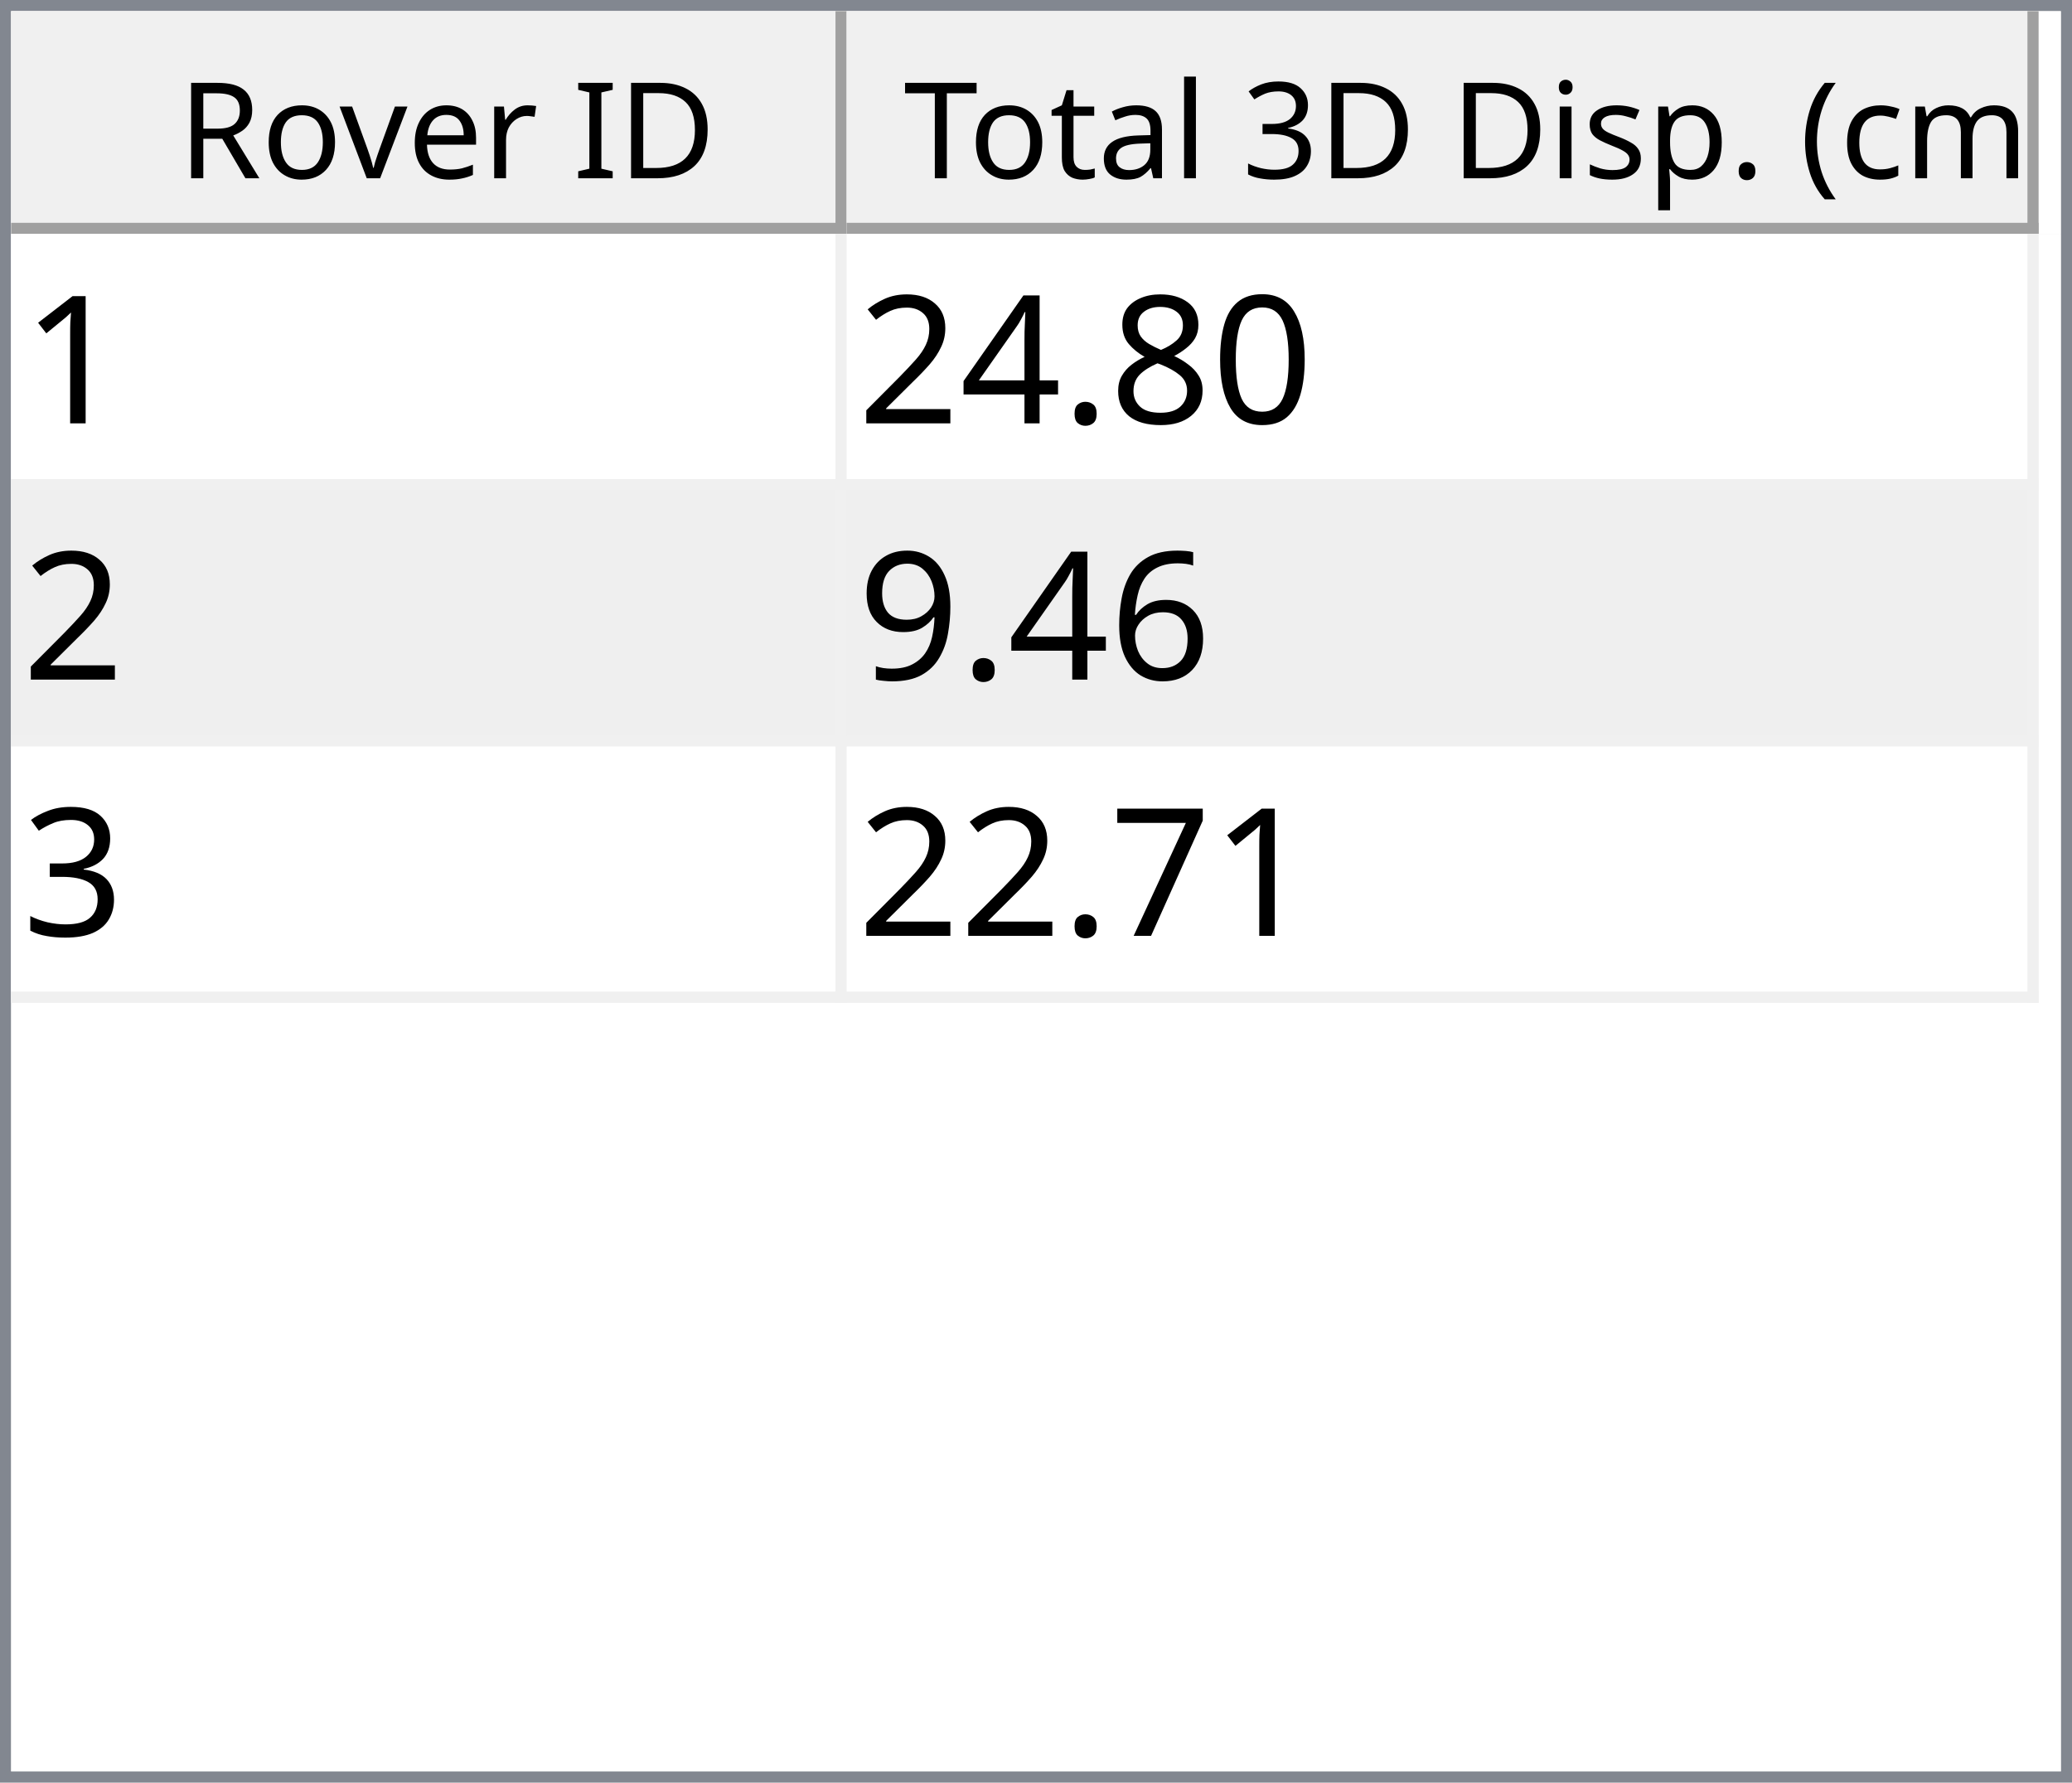
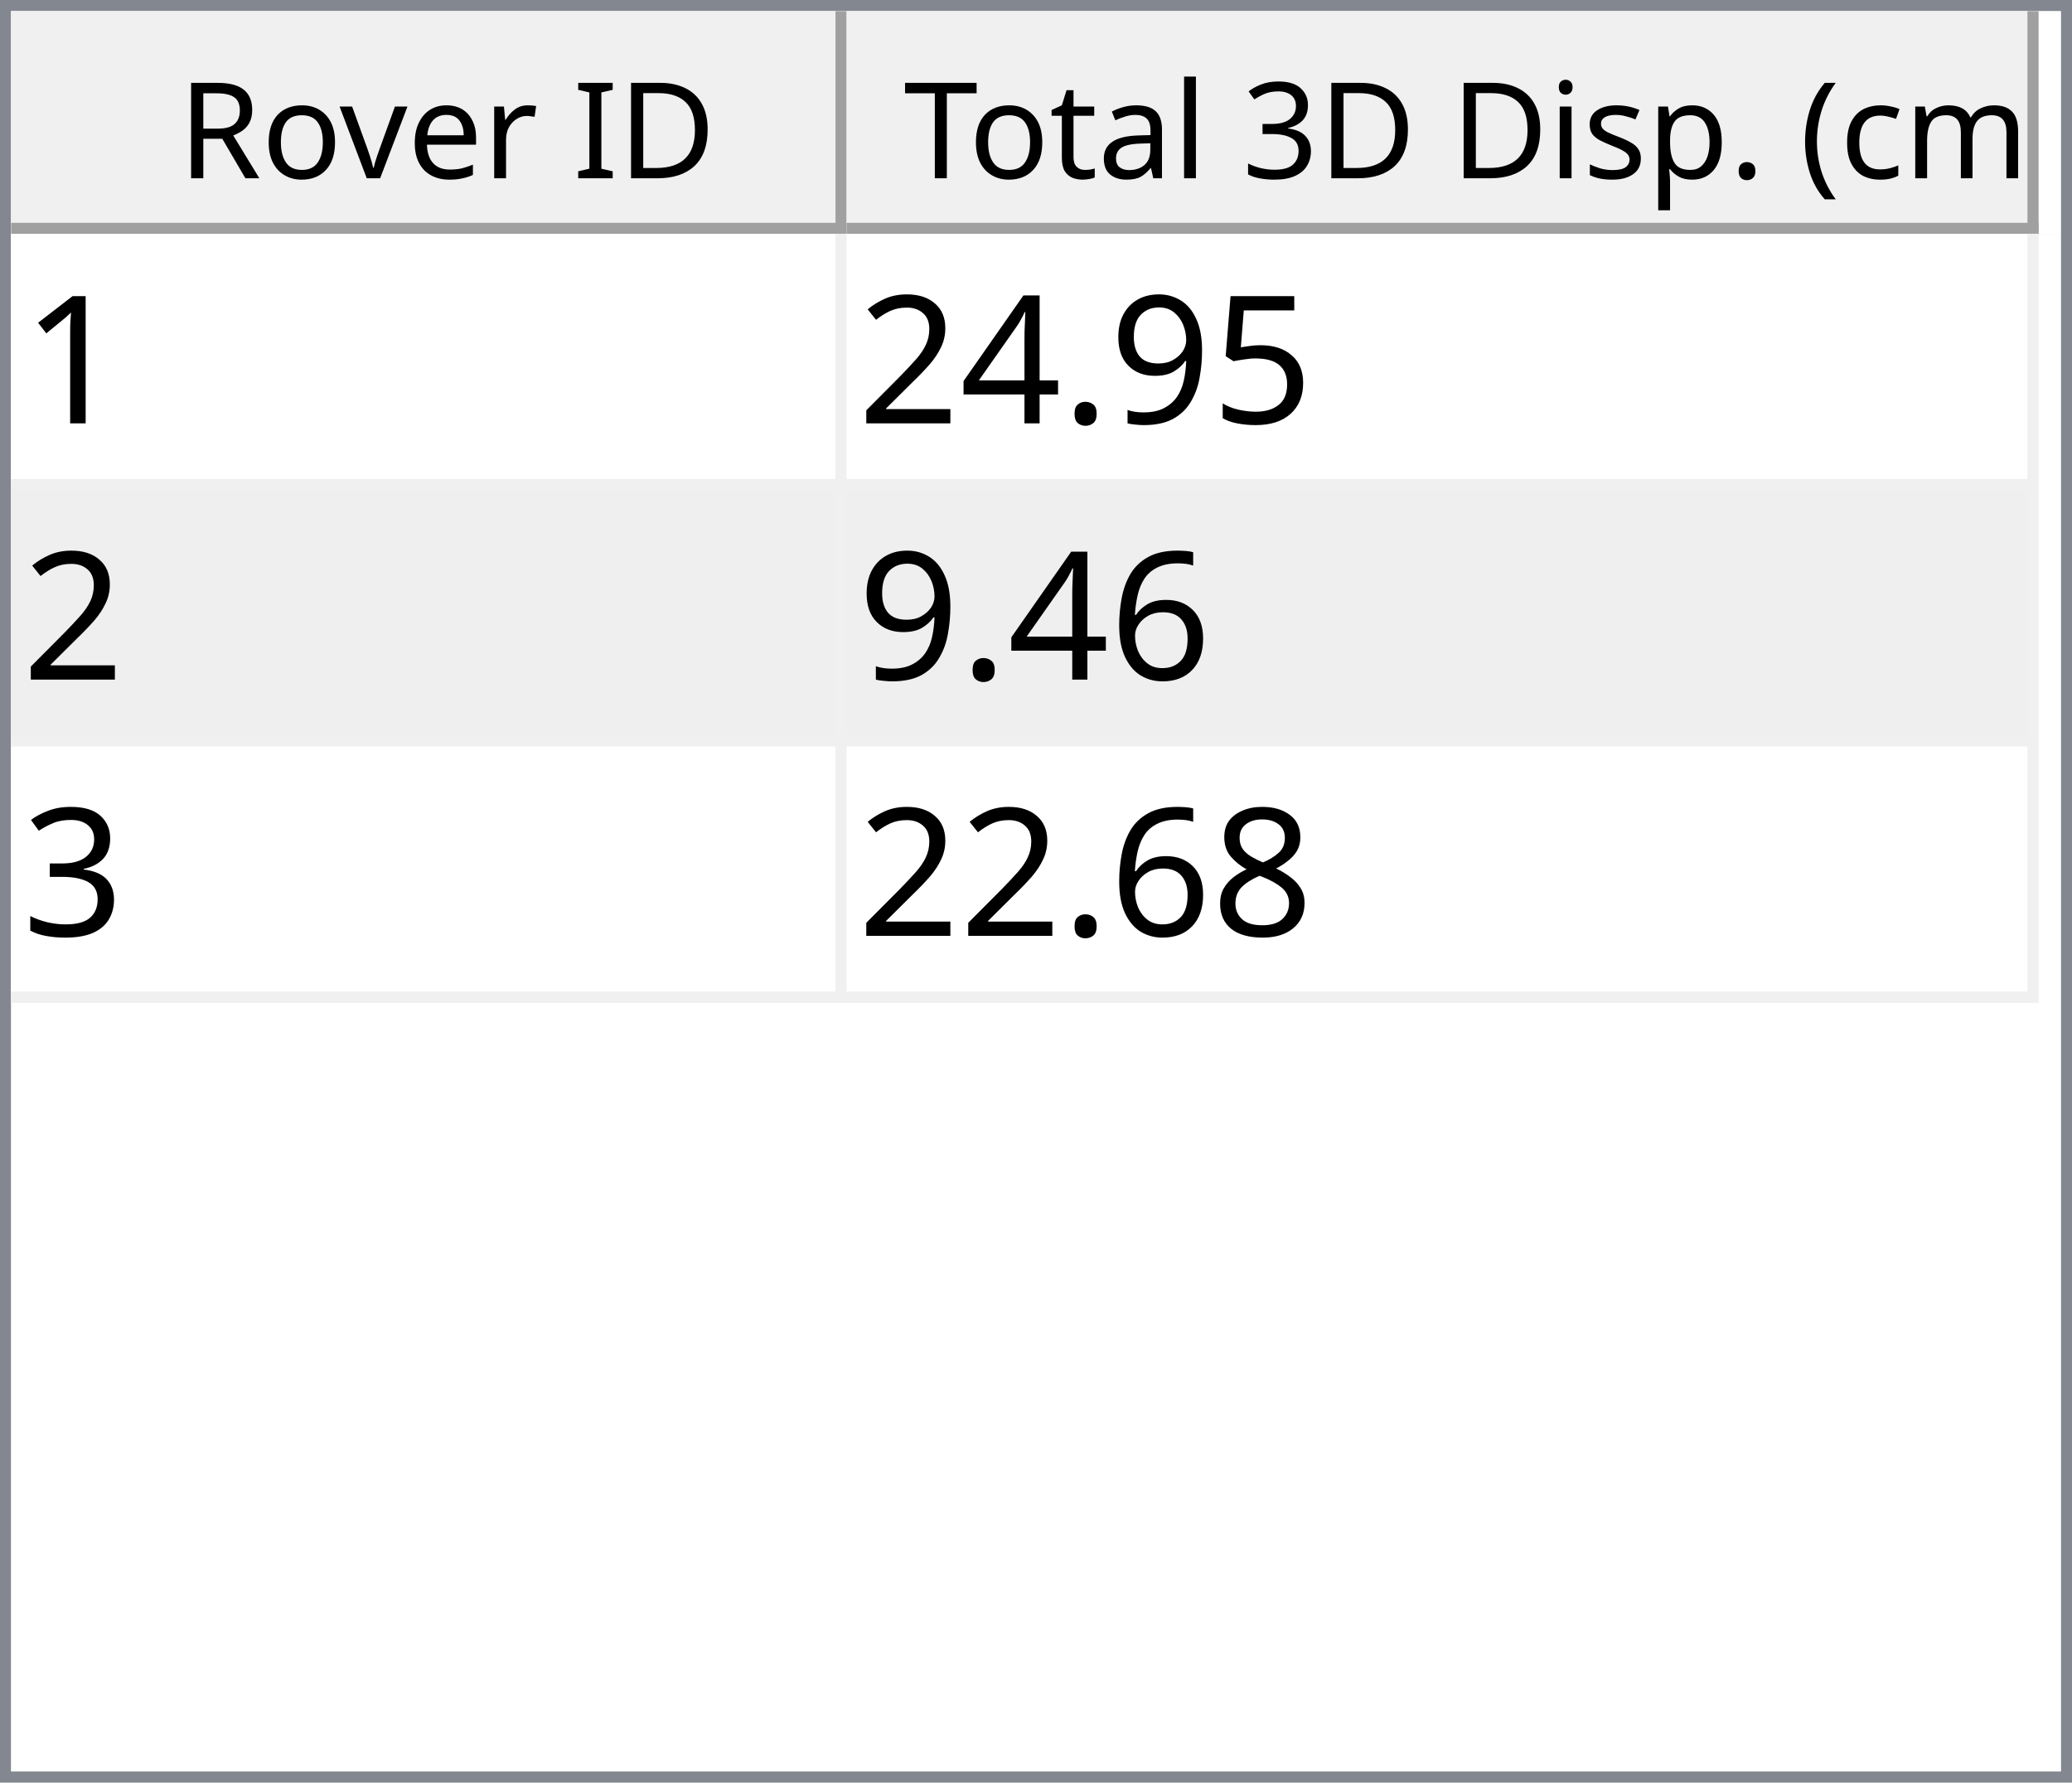
<svg xmlns="http://www.w3.org/2000/svg" style="fill-opacity:1; color-rendering:auto; color-interpolation:auto; text-rendering:auto; stroke:black; stroke-linecap:square; stroke-miterlimit:10; shape-rendering:auto; stroke-opacity:1; fill:black; stroke-dasharray:none; font-weight:normal; stroke-width:1; font-family:'Dialog'; font-style:normal; stroke-linejoin:miter; font-size:12px; stroke-dashoffset:0; image-rendering:auto;" width="186" height="160">
  <defs id="genericDefs" />
  <g>
    <defs id="defs1">
      <clipPath clipPathUnits="userSpaceOnUse" id="clipPath1">
        <path d="M0 0 L186 0 L186 160 L0 160 L0 0 Z" />
      </clipPath>
      <clipPath clipPathUnits="userSpaceOnUse" id="clipPath2">
        <path d="M0 0 L0 160 L186 160 L186 0 Z" />
      </clipPath>
      <clipPath clipPathUnits="userSpaceOnUse" id="clipPath3">
        <path d="M0 0 L0 20 L184 20 L184 0 Z" />
      </clipPath>
      <clipPath clipPathUnits="userSpaceOnUse" id="clipPath4">
        <path d="M0 0 L0 20 L75 20 L75 0 Z" />
      </clipPath>
      <clipPath clipPathUnits="userSpaceOnUse" id="clipPath5">
        <path d="M1 1 L1 19 L74 19 L74 1 Z" />
      </clipPath>
      <clipPath clipPathUnits="userSpaceOnUse" id="clipPath6">
        <path d="M0 0 L0 18 L73 18 L73 0 Z" />
      </clipPath>
      <clipPath clipPathUnits="userSpaceOnUse" id="clipPath7">
        <path d="M-0.5 -0.5 L-0.5 19.5 L74.5 19.5 L74.5 -0.5 Z" />
      </clipPath>
      <clipPath clipPathUnits="userSpaceOnUse" id="clipPath8">
        <path d="M0 0 L0 20 L107 20 L107 0 Z" />
      </clipPath>
      <clipPath clipPathUnits="userSpaceOnUse" id="clipPath9">
        <path d="M1 1 L1 19 L106 19 L106 1 Z" />
      </clipPath>
      <clipPath clipPathUnits="userSpaceOnUse" id="clipPath10">
        <path d="M0 0 L0 18 L105 18 L105 0 Z" />
      </clipPath>
      <clipPath clipPathUnits="userSpaceOnUse" id="clipPath11">
        <path d="M-0.5 -0.5 L-0.5 19.5 L106.5 19.5 L106.5 -0.5 Z" />
      </clipPath>
      <clipPath clipPathUnits="userSpaceOnUse" id="clipPath12">
        <path d="M0 0 L0 138 L184 138 L184 0 Z" />
      </clipPath>
      <clipPath clipPathUnits="userSpaceOnUse" id="clipPath13">
        <path d="M0 0 L0 69 L182 69 L182 0 Z" />
      </clipPath>
      <clipPath clipPathUnits="userSpaceOnUse" id="clipPath14">
        <path d="M-0.5 -0.5 L-0.5 68.5 L181.5 68.5 L181.5 -0.5 Z" />
      </clipPath>
      <clipPath clipPathUnits="userSpaceOnUse" id="clipPath15">
        <path d="M0 0 L0 22 L74 22 L74 0 Z" />
      </clipPath>
      <clipPath clipPathUnits="userSpaceOnUse" id="clipPath16">
        <path d="M0 0 L0 22 L106 22 L106 0 Z" />
      </clipPath>
      <font horiz-adv-x="64.551" id="font1">
        <font-face ascent="107.91" descent="25.098" units-per-em="100" style="font-style:normal; font-family:Segoe UI; font-weight:normal;" />
        <missing-glyph horiz-adv-x="64.551" d="M8.109 0 L8.109 68.266 L56.453 68.266 L56.453 0 L8.109 0 ZM15.328 7.234 L49.219 7.234 L49.219 61.031 L15.328 61.031 L15.328 7.234 Z" />
        <glyph unicode="D" horiz-adv-x="70.117" d="M9.188 0 L9.188 70.016 L28.516 70.016 Q65.531 70.016 65.531 35.891 Q65.531 19.672 55.25 9.836 Q44.969 0 27.734 0 L9.188 0 ZM17.391 62.594 L17.391 7.422 L27.828 7.422 Q41.609 7.422 49.273 14.797 Q56.938 22.172 56.938 35.688 Q56.938 62.594 28.328 62.594 L17.391 62.594 Z" />
        <glyph unicode="I" horiz-adv-x="26.611" d="M17.391 0 L9.188 0 L9.188 70.016 L17.391 70.016 L17.391 0 Z" />
        <glyph unicode=" " horiz-adv-x="27.393" d="" />
        <glyph unicode="r" horiz-adv-x="34.766" d="M34.188 41.891 Q32.078 43.5 28.125 43.5 Q23 43.5 19.555 38.672 Q16.109 33.844 16.109 25.484 L16.109 0 L8.109 0 L8.109 50 L16.109 50 L16.109 39.703 L16.312 39.703 Q18.016 44.969 21.531 47.922 Q25.047 50.875 29.391 50.875 Q32.516 50.875 34.188 50.203 L34.188 41.891 Z" />
        <glyph unicode="e" horiz-adv-x="52.295" d="M48.297 23 L12.984 23 Q13.188 14.656 17.484 10.109 Q21.781 5.562 29.297 5.562 Q37.75 5.562 44.828 11.141 L44.828 3.609 Q38.234 -1.172 27.391 -1.172 Q16.797 -1.172 10.742 5.641 Q4.688 12.453 4.688 24.812 Q4.688 36.469 11.305 43.82 Q17.922 51.172 27.734 51.172 Q37.547 51.172 42.922 44.828 Q48.297 38.484 48.297 27.203 L48.297 23 ZM40.094 29.781 Q40.047 36.719 36.75 40.578 Q33.453 44.438 27.594 44.438 Q21.922 44.438 17.969 40.383 Q14.016 36.328 13.094 29.781 L40.094 29.781 Z" />
        <glyph unicode="v" horiz-adv-x="47.9" d="M47.406 50 L27.484 0 L19.625 0 L0.688 50 L9.469 50 L22.172 13.672 Q23.578 9.672 23.922 6.688 L24.125 6.688 Q24.609 10.453 25.688 13.484 L38.969 50 L47.406 50 Z" />
        <glyph unicode="o" horiz-adv-x="58.594" d="M29 -1.172 Q17.922 -1.172 11.305 5.836 Q4.688 12.844 4.688 24.422 Q4.688 37.016 11.57 44.094 Q18.453 51.172 30.172 51.172 Q41.359 51.172 47.633 44.289 Q53.906 37.406 53.906 25.203 Q53.906 13.234 47.141 6.031 Q40.375 -1.172 29 -1.172 ZM29.594 44.438 Q21.875 44.438 17.383 39.188 Q12.891 33.938 12.891 24.703 Q12.891 15.828 17.43 10.695 Q21.969 5.562 29.594 5.562 Q37.359 5.562 41.531 10.594 Q45.703 15.625 45.703 24.906 Q45.703 34.281 41.531 39.359 Q37.359 44.438 29.594 44.438 Z" />
        <glyph unicode="R" horiz-adv-x="59.814" d="M59.375 0 L49.609 0 L37.891 19.625 Q36.281 22.359 34.766 24.289 Q33.25 26.219 31.664 27.438 Q30.078 28.656 28.25 29.219 Q26.422 29.781 24.125 29.781 L17.391 29.781 L17.391 0 L9.188 0 L9.188 70.016 L30.078 70.016 Q34.672 70.016 38.555 68.867 Q42.438 67.719 45.289 65.375 Q48.141 63.031 49.758 59.547 Q51.375 56.062 51.375 51.375 Q51.375 47.703 50.273 44.656 Q49.172 41.609 47.148 39.211 Q45.125 36.812 42.266 35.133 Q39.406 33.453 35.844 32.516 L35.844 32.328 Q37.594 31.547 38.891 30.547 Q40.188 29.547 41.359 28.18 Q42.531 26.812 43.68 25.078 Q44.828 23.344 46.234 21.047 L59.375 0 ZM17.391 62.594 L17.391 37.203 L28.516 37.203 Q31.594 37.203 34.203 38.133 Q36.812 39.062 38.719 40.797 Q40.625 42.531 41.703 45.047 Q42.781 47.562 42.781 50.688 Q42.781 56.297 39.141 59.445 Q35.5 62.594 28.609 62.594 L17.391 62.594 Z" />
        <glyph unicode=")" horiz-adv-x="30.176" d="M8.297 -15.922 L1.172 -15.922 Q16.406 2.344 16.406 26.812 Q16.406 51.469 1.078 70.016 L8.297 70.016 Q23.531 52.156 23.531 26.703 Q23.531 1.375 8.297 -15.922 Z" />
        <glyph unicode="m" horiz-adv-x="86.133" d="M79.109 0 L71.094 0 L71.094 28.719 Q71.094 37.016 68.531 40.727 Q65.969 44.438 59.906 44.438 Q54.781 44.438 51.195 39.75 Q47.609 35.062 47.609 28.516 L47.609 0 L39.594 0 L39.594 29.688 Q39.594 44.438 28.219 44.438 Q22.953 44.438 19.531 40.016 Q16.109 35.594 16.109 28.516 L16.109 0 L8.109 0 L8.109 50 L16.109 50 L16.109 42.094 L16.312 42.094 Q21.625 51.172 31.844 51.172 Q36.969 51.172 40.773 48.312 Q44.578 45.453 46 40.828 Q51.562 51.172 62.594 51.172 Q79.109 51.172 79.109 30.812 L79.109 0 Z" />
        <glyph unicode="c" horiz-adv-x="46.191" d="M42.188 2.297 Q36.422 -1.172 28.516 -1.172 Q17.828 -1.172 11.258 5.789 Q4.688 12.75 4.688 23.828 Q4.688 36.188 11.766 43.68 Q18.844 51.172 30.672 51.172 Q37.25 51.172 42.281 48.734 L42.281 40.531 Q36.719 44.438 30.375 44.438 Q22.703 44.438 17.797 38.945 Q12.891 33.453 12.891 24.516 Q12.891 15.719 17.508 10.641 Q22.125 5.562 29.891 5.562 Q36.422 5.562 42.188 9.906 L42.188 2.297 Z" />
        <glyph unicode="(" horiz-adv-x="30.176" d="M29.109 -15.922 L21.969 -15.922 Q6.844 1.375 6.844 26.703 Q6.844 52.156 21.969 70.016 L29.203 70.016 Q13.875 51.469 13.875 26.812 Q13.875 2.344 29.109 -15.922 Z" />
        <glyph unicode="." horiz-adv-x="21.68" d="M10.891 -1.078 Q8.641 -1.078 7.055 0.539 Q5.469 2.156 5.469 4.391 Q5.469 6.641 7.055 8.273 Q8.641 9.906 10.891 9.906 Q13.188 9.906 14.797 8.273 Q16.406 6.641 16.406 4.391 Q16.406 2.156 14.797 0.539 Q13.188 -1.078 10.891 -1.078 Z" />
        <glyph unicode="p" horiz-adv-x="58.789" d="M16.312 7.234 L16.109 7.234 L16.109 -23 L8.109 -23 L8.109 50 L16.109 50 L16.109 41.219 L16.312 41.219 Q22.219 51.172 33.594 51.172 Q43.266 51.172 48.688 44.461 Q54.109 37.75 54.109 26.469 Q54.109 13.922 48 6.375 Q41.891 -1.172 31.297 -1.172 Q21.578 -1.172 16.312 7.234 ZM16.109 27.391 L16.109 20.406 Q16.109 14.203 20.141 9.883 Q24.172 5.562 30.375 5.562 Q37.641 5.562 41.773 11.133 Q45.906 16.703 45.906 26.609 Q45.906 34.969 42.047 39.703 Q38.188 44.438 31.594 44.438 Q24.609 44.438 20.359 39.578 Q16.109 34.719 16.109 27.391 Z" />
        <glyph unicode="s" horiz-adv-x="42.432" d="M5.078 1.812 L5.078 10.406 Q11.625 5.562 19.484 5.562 Q30.031 5.562 30.031 12.594 Q30.031 14.594 29.125 15.992 Q28.219 17.391 26.68 18.461 Q25.141 19.531 23.07 20.383 Q21 21.234 18.609 22.172 Q15.281 23.484 12.766 24.828 Q10.25 26.172 8.57 27.859 Q6.891 29.547 6.031 31.695 Q5.172 33.844 5.172 36.719 Q5.172 40.234 6.789 42.945 Q8.406 45.656 11.086 47.484 Q13.766 49.312 17.211 50.242 Q20.656 51.172 24.312 51.172 Q30.812 51.172 35.938 48.922 L35.938 40.828 Q30.422 44.438 23.25 44.438 Q21 44.438 19.195 43.922 Q17.391 43.406 16.094 42.477 Q14.797 41.547 14.086 40.258 Q13.375 38.969 13.375 37.406 Q13.375 35.453 14.086 34.133 Q14.797 32.812 16.164 31.789 Q17.531 30.766 19.484 29.938 Q21.438 29.109 23.922 28.125 Q27.25 26.859 29.883 25.516 Q32.516 24.172 34.375 22.484 Q36.234 20.797 37.234 18.602 Q38.234 16.406 38.234 13.375 Q38.234 9.672 36.602 6.938 Q34.969 4.203 32.234 2.398 Q29.5 0.594 25.93 -0.289 Q22.359 -1.172 18.453 -1.172 Q10.75 -1.172 5.078 1.812 Z" />
        <glyph unicode="i" horiz-adv-x="24.219" d="M12.203 62.703 Q10.062 62.703 8.547 64.164 Q7.031 65.625 7.031 67.875 Q7.031 70.125 8.547 71.609 Q10.062 73.094 12.203 73.094 Q14.406 73.094 15.945 71.609 Q17.484 70.125 17.484 67.875 Q17.484 65.719 15.945 64.211 Q14.406 62.703 12.203 62.703 ZM16.109 0 L8.109 0 L8.109 50 L16.109 50 L16.109 0 Z" />
        <glyph unicode="3" horiz-adv-x="53.906" d="M46.531 19.828 Q46.531 15.094 44.75 11.211 Q42.969 7.328 39.719 4.57 Q36.469 1.812 31.93 0.297 Q27.391 -1.219 21.922 -1.219 Q11.922 -1.219 6 2.594 L6 11.188 Q13.094 5.609 22.219 5.609 Q25.875 5.609 28.828 6.539 Q31.781 7.469 33.906 9.227 Q36.031 10.984 37.18 13.477 Q38.328 15.969 38.328 19.094 Q38.328 32.812 18.797 32.812 L12.984 32.812 L12.984 39.594 L18.5 39.594 Q35.797 39.594 35.797 52.484 Q35.797 64.406 22.609 64.406 Q15.188 64.406 8.688 59.422 L8.688 67.188 Q15.375 71.188 24.609 71.188 Q29 71.188 32.57 69.969 Q36.141 68.75 38.68 66.555 Q41.219 64.359 42.609 61.281 Q44 58.203 44 54.5 Q44 40.672 30.031 36.719 L30.031 36.531 Q33.594 36.141 36.625 34.797 Q39.656 33.453 41.852 31.305 Q44.047 29.156 45.289 26.25 Q46.531 23.344 46.531 19.828 Z" />
        <glyph unicode="l" horiz-adv-x="24.219" d="M16.109 0 L8.109 0 L8.109 74.031 L16.109 74.031 L16.109 0 Z" />
        <glyph unicode="a" horiz-adv-x="50.879" d="M43.891 0 L35.891 0 L35.891 7.812 L35.688 7.812 Q30.469 -1.172 20.312 -1.172 Q12.844 -1.172 8.617 2.781 Q4.391 6.734 4.391 13.281 Q4.391 27.297 20.906 29.594 L35.891 31.688 Q35.891 44.438 25.594 44.438 Q16.547 44.438 9.281 38.281 L9.281 46.484 Q16.656 51.172 26.266 51.172 Q43.891 51.172 43.891 32.516 L43.891 0 ZM35.891 25.297 L23.828 23.641 Q18.266 22.859 15.43 20.875 Q12.594 18.891 12.594 13.875 Q12.594 10.203 15.211 7.883 Q17.828 5.562 22.172 5.562 Q28.125 5.562 32.008 9.742 Q35.891 13.922 35.891 20.312 L35.891 25.297 Z" />
        <glyph unicode="t" horiz-adv-x="33.887" d="M31.297 0.484 Q28.469 -1.078 23.828 -1.078 Q10.688 -1.078 10.688 13.578 L10.688 43.172 L2.094 43.172 L2.094 50 L10.688 50 L10.688 62.203 L18.703 64.797 L18.703 50 L31.297 50 L31.297 43.172 L18.703 43.172 L18.703 14.984 Q18.703 9.969 20.414 7.82 Q22.125 5.672 26.078 5.672 Q29.109 5.672 31.297 7.328 L31.297 0.484 Z" />
        <glyph unicode="T" horiz-adv-x="52.393" d="M50.594 62.594 L30.375 62.594 L30.375 0 L22.172 0 L22.172 62.594 L2 62.594 L2 70.016 L50.594 70.016 L50.594 62.594 Z" />
      </font>
      <font horiz-adv-x="75.0" id="font2">
        <font-face ascent="100.537" descent="21.973" units-per-em="100" style="font-style:normal; font-family:sans-serif; font-weight:normal;" />
        <missing-glyph horiz-adv-x="75.0" d="M12.5 0 L12.5 62.5 L62.5 62.5 L62.5 0 L12.5 0 ZM14.062 1.562 L60.938 1.562 L60.938 60.938 L14.062 60.938 L14.062 1.562 Z" />
        <glyph unicode="1" horiz-adv-x="55.615" d="M37.25 0 L28.469 0 L28.469 56 Q25.297 52.984 20.141 49.953 Q14.984 46.922 10.891 45.406 L10.891 53.906 Q18.266 57.375 23.781 62.305 Q29.297 67.234 31.594 71.875 L37.25 71.875 L37.25 0 Z" />
-         <glyph unicode="0" horiz-adv-x="55.615" d="M4.156 35.297 Q4.156 48 6.766 55.742 Q9.375 63.484 14.523 67.68 Q19.672 71.875 27.484 71.875 Q33.25 71.875 37.594 69.555 Q41.938 67.234 44.773 62.867 Q47.609 58.5 49.219 52.227 Q50.828 45.953 50.828 35.297 Q50.828 22.703 48.242 14.969 Q45.656 7.234 40.508 3.008 Q35.359 -1.219 27.484 -1.219 Q17.141 -1.219 11.234 6.203 Q4.156 15.141 4.156 35.297 ZM13.188 35.297 Q13.188 17.672 17.312 11.836 Q21.438 6 27.484 6 Q33.547 6 37.672 11.859 Q41.797 17.719 41.797 35.297 Q41.797 52.984 37.672 58.789 Q33.547 64.594 27.391 64.594 Q21.344 64.594 17.719 59.469 Q13.188 52.938 13.188 35.297 Z" />
-         <glyph unicode="8" horiz-adv-x="55.615" d="M17.672 38.812 Q12.203 40.828 9.57 44.539 Q6.938 48.25 6.938 53.422 Q6.938 61.234 12.555 66.555 Q18.172 71.875 27.484 71.875 Q36.859 71.875 42.578 66.43 Q48.297 60.984 48.297 53.172 Q48.297 48.188 45.68 44.508 Q43.062 40.828 37.75 38.812 Q44.344 36.672 47.781 31.883 Q51.219 27.094 51.219 20.453 Q51.219 11.281 44.727 5.031 Q38.234 -1.219 27.641 -1.219 Q17.047 -1.219 10.547 5.055 Q4.047 11.328 4.047 20.703 Q4.047 27.688 7.594 32.398 Q11.141 37.109 17.672 38.812 ZM15.922 53.719 Q15.922 48.641 19.195 45.414 Q22.469 42.188 27.688 42.188 Q32.766 42.188 36.016 45.383 Q39.266 48.578 39.266 53.219 Q39.266 58.062 35.914 61.359 Q32.562 64.656 27.594 64.656 Q22.562 64.656 19.242 61.43 Q15.922 58.203 15.922 53.719 ZM13.094 20.656 Q13.094 16.891 14.875 13.375 Q16.656 9.859 20.172 7.93 Q23.688 6 27.734 6 Q34.031 6 38.133 10.055 Q42.234 14.109 42.234 20.359 Q42.234 26.703 38.016 30.859 Q33.797 35.016 27.438 35.016 Q21.234 35.016 17.164 30.914 Q13.094 26.812 13.094 20.656 Z" />
+         <glyph unicode="5" horiz-adv-x="55.615" d="M4.156 18.75 L13.375 19.531 Q14.406 12.797 18.141 9.398 Q21.875 6 27.156 6 Q33.5 6 37.891 10.789 Q42.281 15.578 42.281 23.484 Q42.281 31 38.062 35.352 Q33.844 39.703 27 39.703 Q22.75 39.703 19.336 37.773 Q15.922 35.844 13.969 32.766 L5.719 33.844 L12.641 70.609 L48.25 70.609 L48.25 62.203 L19.672 62.203 L15.828 42.969 Q22.266 47.469 29.344 47.469 Q38.719 47.469 45.164 40.969 Q51.609 34.469 51.609 24.266 Q51.609 14.547 45.953 7.469 Q39.062 -1.219 27.156 -1.219 Q17.391 -1.219 11.211 4.25 Q5.031 9.719 4.156 18.75 Z" />
+         <glyph unicode="9" horiz-adv-x="55.615" d="M5.469 16.547 L13.922 17.328 Q14.984 11.375 18.016 8.688 Q21.047 6 25.781 6 Q29.828 6 32.883 7.859 Q35.938 9.719 37.891 12.82 Q39.844 15.922 41.164 21.195 Q42.484 26.469 42.484 31.938 Q42.484 32.516 42.438 33.688 Q39.797 29.5 35.234 26.883 Q30.672 24.266 25.344 24.266 Q16.453 24.266 10.305 30.711 Q4.156 37.156 4.156 47.703 Q4.156 58.594 10.578 65.234 Q17 71.875 26.656 71.875 Q33.641 71.875 39.43 68.117 Q45.219 64.359 48.219 57.398 Q51.219 50.438 51.219 37.25 Q51.219 23.531 48.242 15.406 Q45.266 7.281 39.383 3.031 Q33.5 -1.219 25.594 -1.219 Q17.188 -1.219 11.867 3.445 Q6.547 8.109 5.469 16.547 ZM41.453 48.141 Q41.453 55.719 37.43 60.156 Q33.406 64.594 27.734 64.594 Q21.875 64.594 17.531 59.812 Q13.188 55.031 13.188 47.406 Q13.188 40.578 17.312 36.305 Q21.438 32.031 27.484 32.031 Q33.594 32.031 37.523 36.305 Q41.453 40.578 41.453 48.141 Z" />
        <glyph unicode="." horiz-adv-x="27.783" d="M9.078 0 L9.078 10.016 L19.094 10.016 L19.094 0 L9.078 0 Z" />
        <glyph unicode="4" horiz-adv-x="55.615" d="M32.328 0 L32.328 17.141 L1.266 17.141 L1.266 25.203 L33.938 71.578 L41.109 71.578 L41.109 25.203 L50.781 25.203 L50.781 17.141 L41.109 17.141 L41.109 0 L32.328 0 ZM32.328 25.203 L32.328 57.469 L9.906 25.203 L32.328 25.203 Z" />
        <glyph unicode="2" horiz-adv-x="55.615" d="M50.344 8.453 L50.344 0 L3.031 0 Q2.938 3.172 4.047 6.109 Q5.859 10.938 9.836 15.625 Q13.812 20.312 21.344 26.469 Q33.016 36.031 37.117 41.625 Q41.219 47.219 41.219 52.203 Q41.219 57.422 37.477 61.008 Q33.734 64.594 27.734 64.594 Q21.391 64.594 17.578 60.789 Q13.766 56.984 13.719 50.25 L4.688 51.172 Q5.609 61.281 11.664 66.578 Q17.719 71.875 27.938 71.875 Q38.234 71.875 44.242 66.164 Q50.25 60.453 50.25 52 Q50.25 47.703 48.492 43.555 Q46.734 39.406 42.656 34.812 Q38.578 30.219 29.109 22.219 Q21.188 15.578 18.945 13.211 Q16.703 10.844 15.234 8.453 L50.344 8.453 Z" />
        <glyph unicode="6" horiz-adv-x="55.615" d="M49.75 54.047 L41.016 53.375 Q39.844 58.547 37.703 60.891 Q34.125 64.656 28.906 64.656 Q24.703 64.656 21.531 62.312 Q17.391 59.281 14.992 53.469 Q12.594 47.656 12.5 36.922 Q15.672 41.75 20.266 44.094 Q24.859 46.438 29.891 46.438 Q38.672 46.438 44.852 39.969 Q51.031 33.5 51.031 23.25 Q51.031 16.5 48.125 10.719 Q45.219 4.938 40.141 1.859 Q35.062 -1.219 28.609 -1.219 Q17.625 -1.219 10.695 6.859 Q3.766 14.938 3.766 33.5 Q3.766 54.25 11.422 63.672 Q18.109 71.875 29.438 71.875 Q37.891 71.875 43.289 67.141 Q48.688 62.406 49.75 54.047 ZM13.875 23.188 Q13.875 18.656 15.797 14.508 Q17.719 10.359 21.188 8.18 Q24.656 6 28.469 6 Q34.031 6 38.039 10.492 Q42.047 14.984 42.047 22.703 Q42.047 30.125 38.086 34.398 Q34.125 38.672 28.125 38.672 Q22.172 38.672 18.023 34.398 Q13.875 30.125 13.875 23.188 Z" />
-         <glyph unicode="9" horiz-adv-x="55.615" d="M5.469 16.547 L13.922 17.328 Q14.984 11.375 18.016 8.688 Q21.047 6 25.781 6 Q29.828 6 32.883 7.859 Q35.938 9.719 37.891 12.82 Q39.844 15.922 41.164 21.195 Q42.484 26.469 42.484 31.938 Q42.484 32.516 42.438 33.688 Q39.797 29.5 35.234 26.883 Q30.672 24.266 25.344 24.266 Q16.453 24.266 10.305 30.711 Q4.156 37.156 4.156 47.703 Q4.156 58.594 10.578 65.234 Q17 71.875 26.656 71.875 Q33.641 71.875 39.43 68.117 Q45.219 64.359 48.219 57.398 Q51.219 50.438 51.219 37.25 Q51.219 23.531 48.242 15.406 Q45.266 7.281 39.383 3.031 Q33.5 -1.219 25.594 -1.219 Q17.188 -1.219 11.867 3.445 Q6.547 8.109 5.469 16.547 ZM41.453 48.141 Q41.453 55.719 37.43 60.156 Q33.406 64.594 27.734 64.594 Q21.875 64.594 17.531 59.812 Q13.188 55.031 13.188 47.406 Q13.188 40.578 17.312 36.305 Q21.438 32.031 27.484 32.031 Q33.594 32.031 37.523 36.305 Q41.453 40.578 41.453 48.141 Z" />
        <glyph unicode="3" horiz-adv-x="55.615" d="M4.203 18.891 L12.984 20.062 Q14.5 12.594 18.141 9.297 Q21.781 6 27 6 Q33.203 6 37.477 10.297 Q41.75 14.594 41.75 20.953 Q41.75 27 37.797 30.93 Q33.844 34.859 27.734 34.859 Q25.25 34.859 21.531 33.891 L22.516 41.609 Q23.391 41.5 23.922 41.5 Q29.547 41.5 34.039 44.43 Q38.531 47.359 38.531 53.469 Q38.531 58.297 35.258 61.477 Q31.984 64.656 26.812 64.656 Q21.688 64.656 18.266 61.43 Q14.844 58.203 13.875 51.766 L5.078 53.328 Q6.688 62.156 12.398 67.016 Q18.109 71.875 26.609 71.875 Q32.469 71.875 37.398 69.359 Q42.328 66.844 44.945 62.5 Q47.562 58.156 47.562 53.266 Q47.562 48.641 45.07 44.828 Q42.578 41.016 37.703 38.766 Q44.047 37.312 47.562 32.695 Q51.078 28.078 51.078 21.141 Q51.078 11.766 44.242 5.25 Q37.406 -1.266 26.953 -1.266 Q17.531 -1.266 11.305 4.352 Q5.078 9.969 4.203 18.891 Z" />
-         <glyph unicode="7" horiz-adv-x="55.615" d="M4.734 62.203 L4.734 70.656 L51.078 70.656 L51.078 63.812 Q44.234 56.547 37.523 44.484 Q30.812 32.422 27.156 19.672 Q24.516 10.688 23.781 0 L14.75 0 Q14.891 8.453 18.062 20.414 Q21.234 32.375 27.172 43.484 Q33.109 54.594 39.797 62.203 L4.734 62.203 Z" />
+         <glyph unicode="8" horiz-adv-x="55.615" d="M17.672 38.812 Q12.203 40.828 9.57 44.539 Q6.938 48.25 6.938 53.422 Q6.938 61.234 12.555 66.555 Q18.172 71.875 27.484 71.875 Q36.859 71.875 42.578 66.43 Q48.297 60.984 48.297 53.172 Q48.297 48.188 45.68 44.508 Q43.062 40.828 37.75 38.812 Q44.344 36.672 47.781 31.883 Q51.219 27.094 51.219 20.453 Q51.219 11.281 44.727 5.031 Q38.234 -1.219 27.641 -1.219 Q17.047 -1.219 10.547 5.055 Q4.047 11.328 4.047 20.703 Q4.047 27.688 7.594 32.398 Q11.141 37.109 17.672 38.812 ZM15.922 53.719 Q15.922 48.641 19.195 45.414 Q22.469 42.188 27.688 42.188 Q32.766 42.188 36.016 45.383 Q39.266 48.578 39.266 53.219 Q39.266 58.062 35.914 61.359 Q32.562 64.656 27.594 64.656 Q22.562 64.656 19.242 61.43 Q15.922 58.203 15.922 53.719 ZM13.094 20.656 Q13.094 16.891 14.875 13.375 Q16.656 9.859 20.172 7.93 Q23.688 6 27.734 6 Q34.031 6 38.133 10.055 Q42.234 14.109 42.234 20.359 Q42.234 26.703 38.016 30.859 Q33.797 35.016 27.438 35.016 Q21.234 35.016 17.164 30.914 Q13.094 26.812 13.094 20.656 Z" />
      </font>
    </defs>
    <g style="fill:white; stroke:white;">
      <rect x="0" y="0" width="186" style="clip-path:url(#clipPath1); stroke:none;" height="160" />
    </g>
    <g style="fill:white; text-rendering:optimizeSpeed; color-rendering:optimizeSpeed; image-rendering:optimizeSpeed; shape-rendering:crispEdges; stroke:white; color-interpolation:sRGB;">
      <rect x="0" width="186" height="160" y="0" style="stroke:none;" />
      <path style="stroke:none;" d="M0 160 L186 160 L186 0 L0 0 Z" />
    </g>
    <g style="fill:rgb(240,240,240); font-family:'Segoe UI'; stroke:rgb(240,240,240);">
      <rect x="0" y="0" width="186" style="clip-path:url(#clipPath2); stroke:none;" height="160" />
    </g>
    <g style="fill:rgb(130,135,144); font-family:'Segoe UI'; stroke:rgb(130,135,144);">
      <path d="M0 0 L186 0 L186 160 L0 160 L0 0 ZM1 1 L185 1 L185 159 L1 159 L1 1 Z" style="fill-rule:evenodd; clip-path:url(#clipPath2); stroke:none;" />
    </g>
    <g style="fill:white; font-family:'Segoe UI'; stroke:white;" transform="translate(1,1)">
      <rect x="0" y="0" width="184" style="clip-path:url(#clipPath3); stroke:none;" height="20" />
    </g>
    <g style="fill:rgb(240,240,240); font-family:'Segoe UI'; stroke:rgb(240,240,240);" transform="translate(1,1)">
      <rect x="0" y="0" width="75" style="clip-path:url(#clipPath4); stroke:none;" height="20" />
    </g>
    <g style="font-family:'Segoe UI';" transform="translate(2,2)">
      <text x="14" xml:space="preserve" y="14" style="clip-path:url(#clipPath6); stroke:none;">Rover ID</text>
    </g>
    <g style="fill:rgb(160,160,160); font-family:'Segoe UI'; stroke:rgb(160,160,160); stroke-linejoin:bevel;" transform="translate(1.5,1.5)">
      <line x1="74" x2="74" y1="0" style="fill:none; clip-path:url(#clipPath7);" y2="19" />
    </g>
    <g style="fill:rgb(160,160,160); font-family:'Segoe UI'; stroke:rgb(160,160,160); stroke-linejoin:bevel;" transform="matrix(1,0,0,1,1,1) translate(0.5,0.5)">
      <line x1="0" x2="74" y1="19" style="fill:none; clip-path:url(#clipPath7);" y2="19" />
    </g>
    <g style="fill:rgb(240,240,240); font-family:'Segoe UI'; stroke:rgb(240,240,240);" transform="translate(76,1)">
      <rect x="0" y="0" width="107" style="clip-path:url(#clipPath8); stroke:none;" height="20" />
    </g>
    <g style="font-family:'Segoe UI';" transform="translate(77,2)">
      <text x="1" xml:space="preserve" y="14" style="clip-path:url(#clipPath10); stroke:none;"> Total 3D Disp. (cm)</text>
    </g>
    <g style="fill:rgb(160,160,160); font-family:'Segoe UI'; stroke:rgb(160,160,160); stroke-linejoin:bevel;" transform="translate(76.5,1.5)">
      <line x1="106" x2="106" y1="0" style="fill:none; clip-path:url(#clipPath11);" y2="19" />
    </g>
    <g style="fill:rgb(160,160,160); font-family:'Segoe UI'; stroke:rgb(160,160,160); stroke-linejoin:bevel;" transform="matrix(1,0,0,1,76,1) translate(0.5,0.5)">
      <line x1="0" x2="106" y1="19" style="fill:none; clip-path:url(#clipPath11);" y2="19" />
    </g>
    <g style="fill:white; font-family:'Segoe UI'; stroke:white;" transform="translate(1,21)">
      <rect x="0" y="0" width="184" style="clip-path:url(#clipPath12); stroke:none;" height="138" />
    </g>
    <g style="fill:rgb(240,240,240); font-size:16px; font-family:sans-serif; stroke:rgb(240,240,240);" transform="translate(1,21)">
      <rect x="0" y="0" width="182" style="clip-path:url(#clipPath13); stroke:none;" height="69" />
      <line transform="translate(0.5,0.5)" x1="0" x2="181" y1="22" style="clip-path:url(#clipPath14); fill:none; stroke-linejoin:bevel;" y2="22" />
    </g>
    <g transform="matrix(1,0,0,1,1,21) translate(0.5,0.5)" style="fill:rgb(240,240,240); font-size:16px; font-family:sans-serif; stroke:rgb(240,240,240); stroke-linejoin:bevel;">
      <line x1="0" x2="181" y1="45" style="fill:none; clip-path:url(#clipPath14);" y2="45" />
    </g>
    <g transform="matrix(1,0,0,1,1,21) translate(0.5,0.5)" style="fill:rgb(240,240,240); font-size:16px; font-family:sans-serif; stroke:rgb(240,240,240); stroke-linejoin:bevel;">
      <line x1="0" x2="181" y1="68" style="fill:none; clip-path:url(#clipPath14);" y2="68" />
    </g>
    <g transform="matrix(1,0,0,1,1,21) translate(0.5,0.5)" style="fill:rgb(240,240,240); font-size:16px; font-family:sans-serif; stroke:rgb(240,240,240); stroke-linejoin:bevel;">
      <line x1="74" x2="74" y1="0" style="fill:none; clip-path:url(#clipPath14);" y2="68" />
    </g>
    <g transform="matrix(1,0,0,1,1,21) translate(0.5,0.5)" style="fill:rgb(240,240,240); font-size:16px; font-family:sans-serif; stroke:rgb(240,240,240); stroke-linejoin:bevel;">
      <line x1="181" x2="181" y1="0" style="fill:none; clip-path:url(#clipPath14);" y2="68" />
    </g>
    <g style="fill:white; font-size:16px; font-family:sans-serif; stroke:white;" transform="matrix(1,0,0,1,1,21)">
      <rect x="0" y="0" width="74" style="clip-path:url(#clipPath15); stroke:none;" height="22" />
      <text x="1" y="17" style="fill:black; clip-path:url(#clipPath15); stroke:none;" xml:space="preserve">1</text>
    </g>
    <g style="fill:white; font-size:16px; font-family:sans-serif; stroke:white;" transform="matrix(1,0,0,1,1,21) translate(75,0)">
      <rect x="0" y="0" width="106" style="clip-path:url(#clipPath16); stroke:none;" height="22" />
-       <text x="1" y="17" style="fill:black; clip-path:url(#clipPath16); stroke:none;" xml:space="preserve">24.80</text>
+       <text x="1" y="17" style="fill:black; clip-path:url(#clipPath16); stroke:none;" xml:space="preserve">24.95</text>
    </g>
    <g style="fill:rgb(239,239,239); font-size:16px; font-family:sans-serif; stroke:rgb(239,239,239);" transform="matrix(1,0,0,1,1,21) translate(0,23)">
      <rect x="0" y="0" width="74" style="clip-path:url(#clipPath15); stroke:none;" height="22" />
      <text x="1" y="17" style="fill:black; clip-path:url(#clipPath15); stroke:none;" xml:space="preserve">2</text>
    </g>
    <g style="fill:rgb(239,239,239); font-size:16px; font-family:sans-serif; stroke:rgb(239,239,239);" transform="matrix(1,0,0,1,1,21) translate(75,23)">
      <rect x="0" y="0" width="106" style="clip-path:url(#clipPath16); stroke:none;" height="22" />
      <text x="1" y="17" style="fill:black; clip-path:url(#clipPath16); stroke:none;" xml:space="preserve">9.46</text>
    </g>
    <g style="fill:white; font-size:16px; font-family:sans-serif; stroke:white;" transform="matrix(1,0,0,1,1,21) translate(0,46)">
      <rect x="0" y="0" width="74" style="clip-path:url(#clipPath15); stroke:none;" height="22" />
      <text x="1" y="17" style="fill:black; clip-path:url(#clipPath15); stroke:none;" xml:space="preserve">3</text>
    </g>
    <g style="fill:white; font-size:16px; font-family:sans-serif; stroke:white;" transform="matrix(1,0,0,1,1,21) translate(75,46)">
      <rect x="0" y="0" width="106" style="clip-path:url(#clipPath16); stroke:none;" height="22" />
-       <text x="1" y="17" style="fill:black; clip-path:url(#clipPath16); stroke:none;" xml:space="preserve">22.71</text>
+       <text x="1" y="17" style="fill:black; clip-path:url(#clipPath16); stroke:none;" xml:space="preserve">22.68</text>
    </g>
  </g>
</svg>
